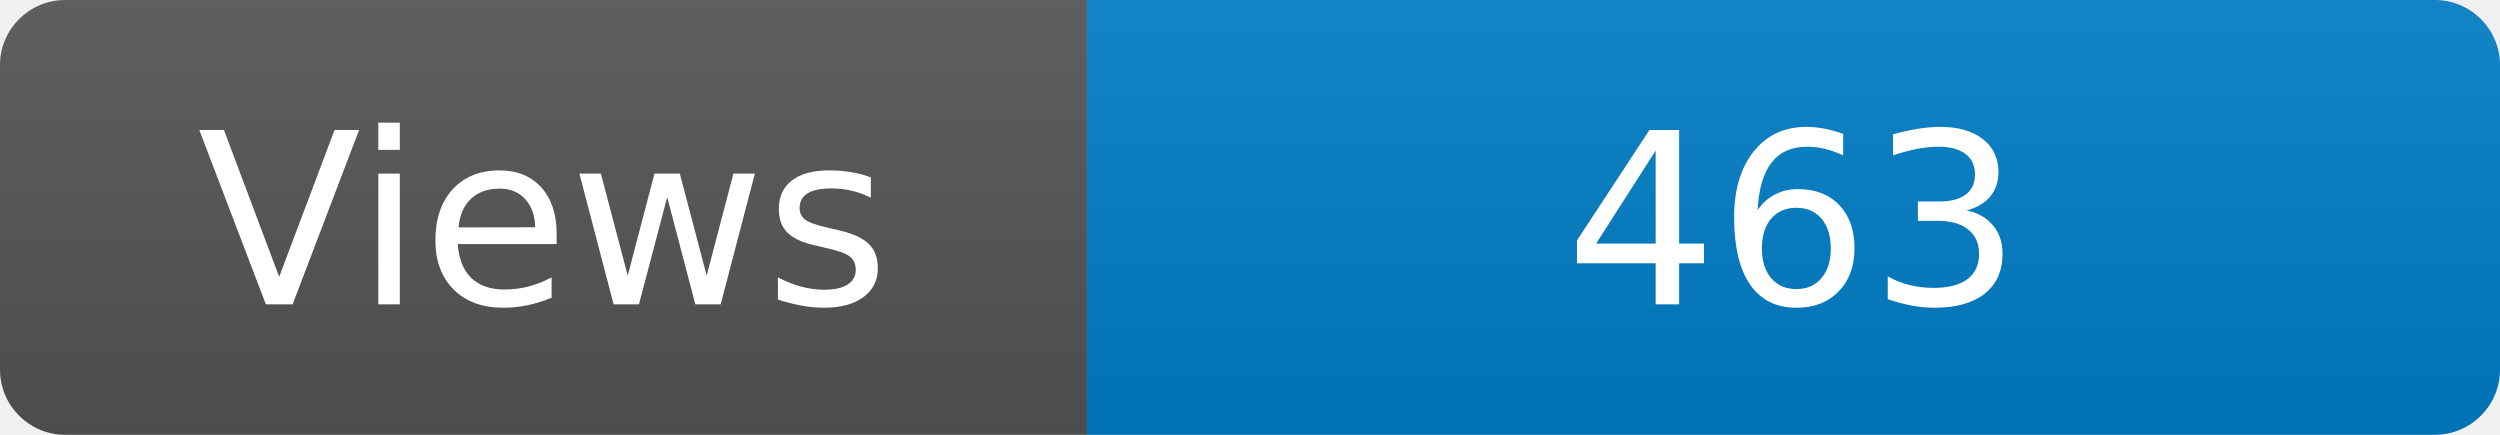
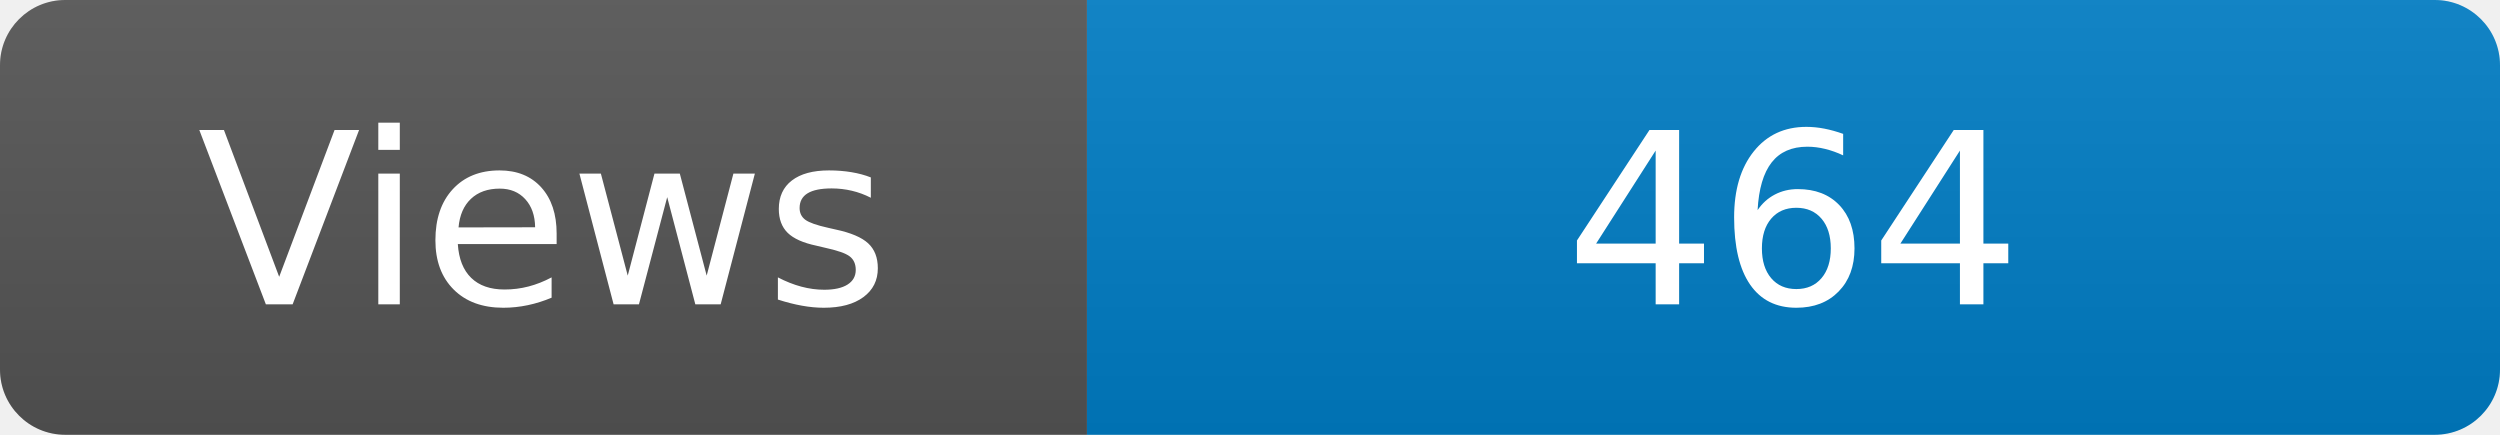
<svg xmlns="http://www.w3.org/2000/svg" width="115" height="20" role="img" aria-label="Maintained?: yes">
  <linearGradient id="s" x2="0" y2="100%">
    <stop offset="0" stop-color="#bbb" stop-opacity=".1" />
    <stop offset="1" stop-opacity=".1" />
  </linearGradient>
  <clipPath id="r">
    <rect width="115" height="20" rx="3" fill="#fff" />
  </clipPath>
  <g clip-path="url(#r)">
    <rect width="50" height="20" fill="#555" />
    <rect x="50" width="160" height="20" fill="#007ec6" />
    <rect width="115" height="20" fill="url(#s)" />
  </g>
  <g fill="#fff" text-anchor="middle" font-family="Verdana,Geneva,DejaVu Sans,sans-serif" font-size="110">
    <text x="250" y="140" transform="scale(.1)" fill="#fff">Views</text>
-     <text x="825" y="140" transform="scale(.1)" fill="#fff">463</text>
+     <text x="825" y="140" transform="scale(.1)" fill="#fff">464</text>
  </g>
</svg>
